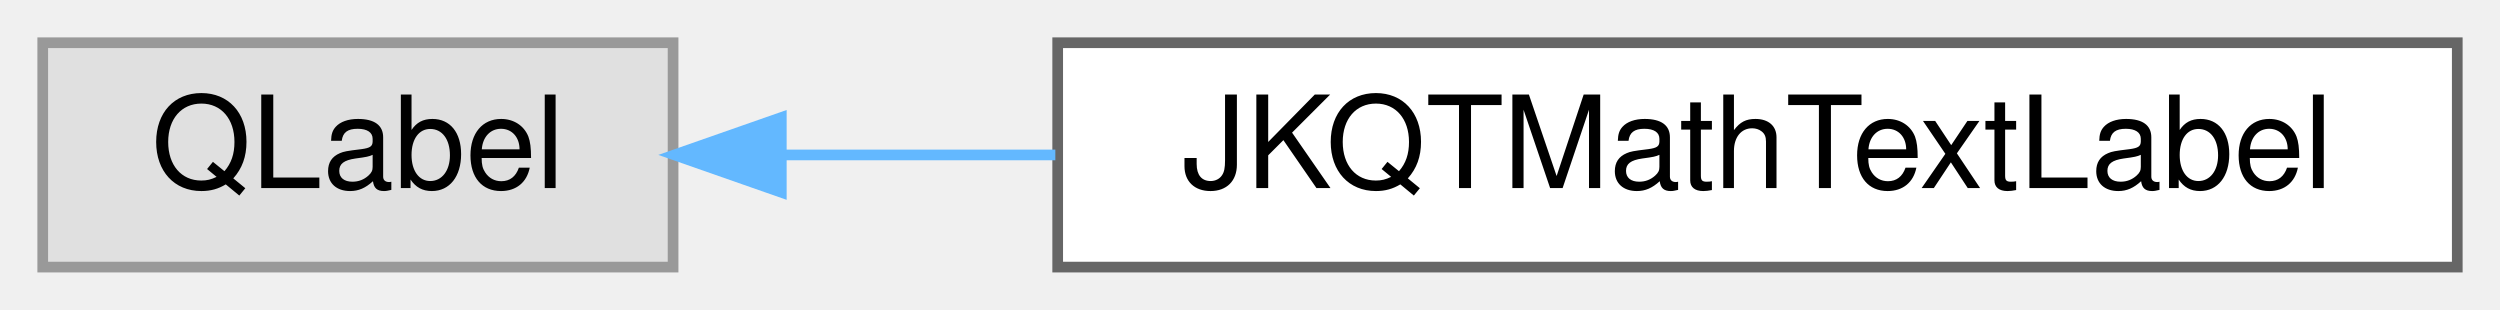
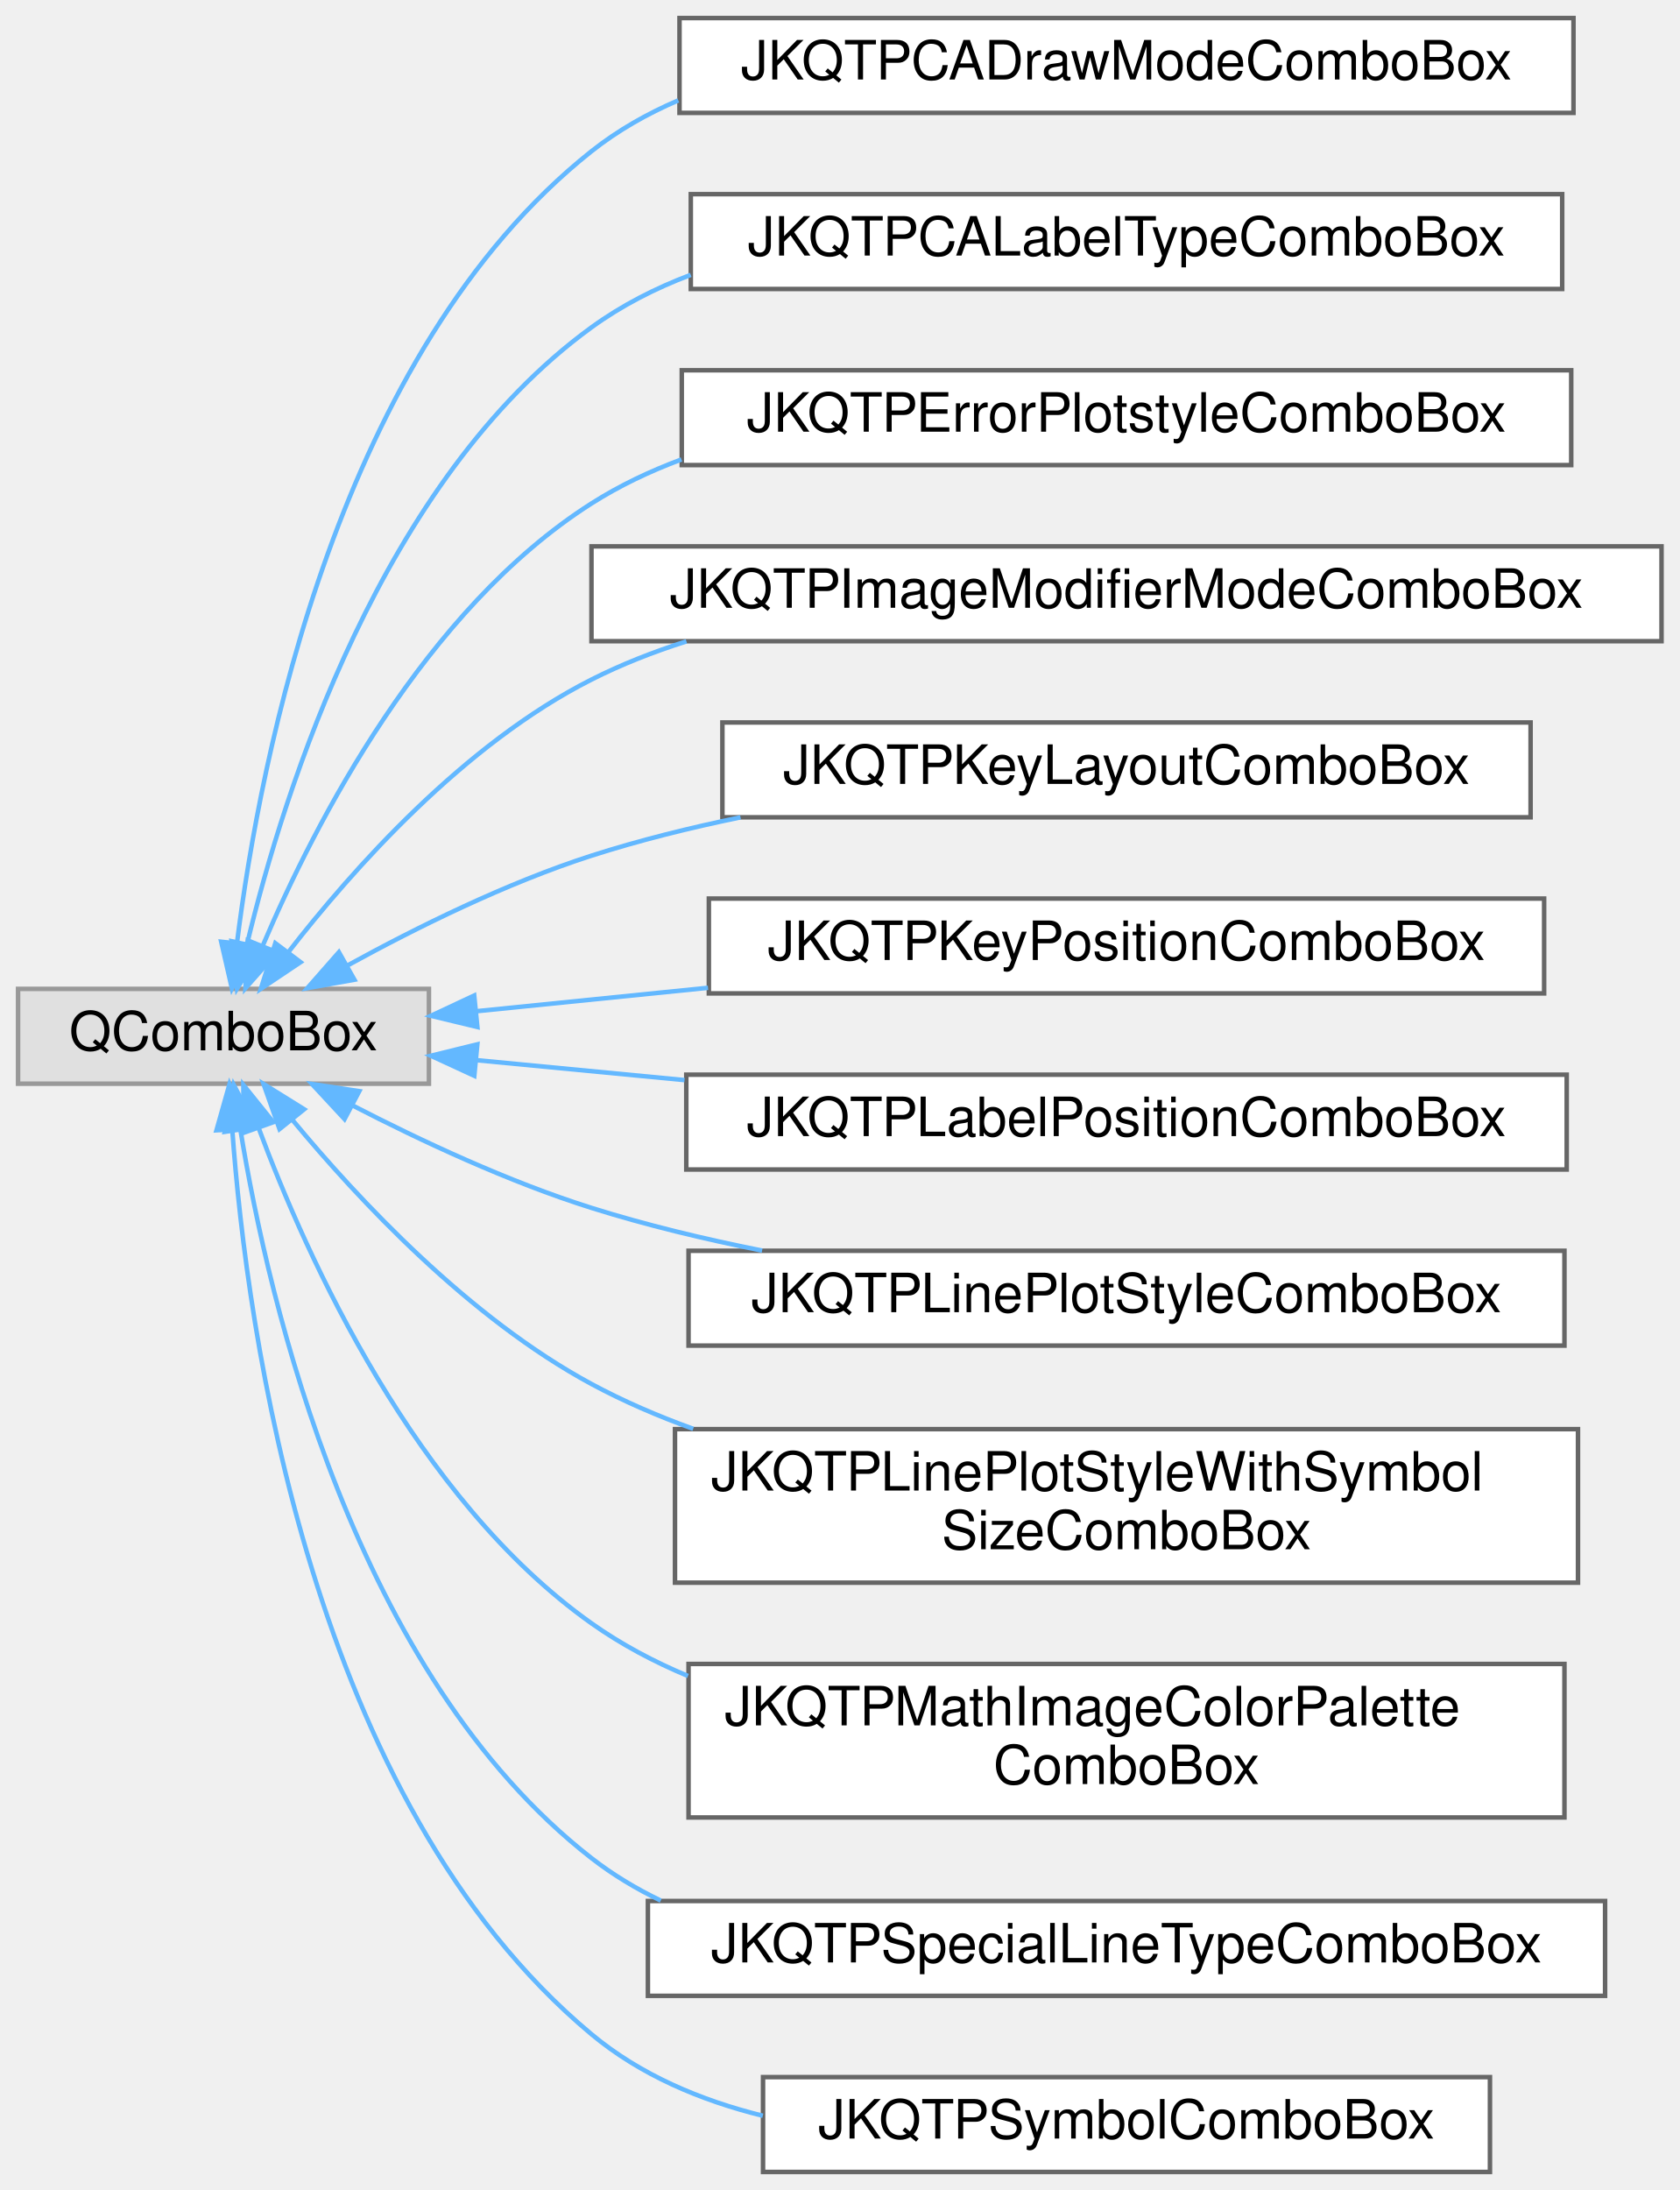
- <svg xmlns="http://www.w3.org/2000/svg" xmlns:xlink="http://www.w3.org/1999/xlink" width="234pt" height="29pt" viewBox="0.00 0.00 234.00 29.00">
-   <g id="graph0" class="graph" transform="scale(1 1) rotate(0) translate(4 25)">
+ <svg xmlns="http://www.w3.org/2000/svg" xmlns:xlink="http://www.w3.org/1999/xlink" width="372pt" height="485pt" viewBox="0.00 0.00 372.00 485.00">
+   <g id="graph0" class="graph" transform="scale(1 1) rotate(0) translate(4 481)">
    <g id="node1" class="node">
      <g id="a_node1">
        <a xlink:title=" ">
-           <polygon fill="#e0e0e0" stroke="#999999" points="59,-21 0,-21 0,0 59,0 59,-21" />
-           <text text-anchor="middle" x="29.5" y="-7.4" font-family="Helvetica,sans-Serif" font-size="12.00">QLabel</text>
+           <polygon fill="#e0e0e0" stroke="#999999" points="91,-262 0,-262 0,-241 91,-241 91,-262" />
+           <text text-anchor="middle" x="45.5" y="-248.4" font-family="Helvetica,sans-Serif" font-size="12.00">QComboBox</text>
        </a>
      </g>
    </g>
    <g id="node2" class="node">
      <g id="a_node2">
-         <a xlink:href="class_j_k_q_t_math_text_label.html" target="_top" xlink:title="A QLabel-derived class that draws an equation with LaTeX markup using JKQTMathText.">
-           <polygon fill="white" stroke="#666666" points="226,-21 95,-21 95,0 226,0 226,-21" />
-           <text text-anchor="middle" x="160.5" y="-7.4" font-family="Helvetica,sans-Serif" font-size="12.00">JKQTMathTextLabel</text>
+         <a xlink:href="class_j_k_q_t_p_c_a_draw_mode_combo_box.html" target="_top" xlink:title="a QComboBox which shows JKQTPCADrawMode">
+           <polygon fill="white" stroke="#666666" points="344.5,-477 146.5,-477 146.5,-456 344.5,-456 344.5,-477" />
+           <text text-anchor="middle" x="245.5" y="-463.4" font-family="Helvetica,sans-Serif" font-size="12.00">JKQTPCADrawModeComboBox</text>
        </a>
      </g>
    </g>
    <g id="edge1" class="edge">
-       <path fill="none" stroke="#63b8ff" d="M69.31,-10.5C77.37,-10.5 86.08,-10.5 94.78,-10.5" />
-       <polygon fill="#63b8ff" stroke="#63b8ff" points="69.13,-7 59.13,-10.5 69.13,-14 69.13,-7" />
+       <path fill="none" stroke="#63b8ff" d="M48.49,-272.18C53.57,-312.81 70.89,-402.99 127,-447.5 132.83,-452.12 139.34,-455.82 146.23,-458.77" />
+       <polygon fill="#63b8ff" stroke="#63b8ff" points="51.95,-271.66 47.36,-262.11 44.99,-272.44 51.95,-271.66" />
+     </g>
+     <g id="node3" class="node">
+       <g id="a_node3">
+         <a xlink:href="class_j_k_q_t_p_c_a_label_type_combo_box.html" target="_top" xlink:title="a QComboBox which shows JKQTPCALabelType">
+           <polygon fill="white" stroke="#666666" points="342,-438 149,-438 149,-417 342,-417 342,-438" />
+           <text text-anchor="middle" x="245.5" y="-424.4" font-family="Helvetica,sans-Serif" font-size="12.00">JKQTPCALabelTypeComboBox</text>
+         </a>
+       </g>
+     </g>
+     <g id="edge2" class="edge">
+       <path fill="none" stroke="#63b8ff" d="M50.7,-271.85C58.91,-306.07 80.5,-374.69 127,-408.5 133.69,-413.36 141.15,-417.17 148.99,-420.13" />
+       <polygon fill="#63b8ff" stroke="#63b8ff" points="54.11,-271.02 48.49,-262.04 47.28,-272.56 54.11,-271.02" />
+     </g>
+     <g id="node4" class="node">
+       <g id="a_node4">
+         <a xlink:href="class_j_k_q_t_p_error_plotstyle_combo_box.html" target="_top" xlink:title="a QComboBox which shows JKQTPErrorPlotstyle">
+           <polygon fill="white" stroke="#666666" points="344,-399 147,-399 147,-378 344,-378 344,-399" />
+           <text text-anchor="middle" x="245.5" y="-385.4" font-family="Helvetica,sans-Serif" font-size="12.00">JKQTPErrorPlotstyleComboBox</text>
+         </a>
+       </g>
+     </g>
+     <g id="edge3" class="edge">
+       <path fill="none" stroke="#63b8ff" d="M54.27,-271.75C65.77,-298.79 90.05,-346.01 127,-369.5 133.19,-373.44 139.92,-376.64 146.93,-379.25" />
+       <polygon fill="#63b8ff" stroke="#63b8ff" points="57.37,-270.09 50.36,-262.15 50.89,-272.73 57.37,-270.09" />
+     </g>
+     <g id="node5" class="node">
+       <g id="a_node5">
+         <a xlink:href="class_j_k_q_t_p_image_modifier_mode_combo_box.html" target="_top" xlink:title="a QComboBox which shows JKQTPMathImageModifierMode">
+           <polygon fill="white" stroke="#666666" points="364,-360 127,-360 127,-339 364,-339 364,-360" />
+           <text text-anchor="middle" x="245.5" y="-346.4" font-family="Helvetica,sans-Serif" font-size="12.00">JKQTPImageModifierModeComboBox</text>
+         </a>
+       </g>
+     </g>
+     <g id="edge4" class="edge">
+       <path fill="none" stroke="#63b8ff" d="M59.79,-270.04C74.15,-288.55 98.79,-316.24 127,-330.5 133.64,-333.86 140.73,-336.65 148.03,-338.96" />
+       <polygon fill="#63b8ff" stroke="#63b8ff" points="62.57,-267.92 53.77,-262.02 56.98,-272.12 62.57,-267.92" />
+     </g>
+     <g id="node6" class="node">
+       <g id="a_node6">
+         <a xlink:href="class_j_k_q_t_p_key_layout_combo_box.html" target="_top" xlink:title="a QComboBox which shows JKQTPKeyPosition">
+           <polygon fill="white" stroke="#666666" points="335,-321 156,-321 156,-300 335,-300 335,-321" />
+           <text text-anchor="middle" x="245.5" y="-307.4" font-family="Helvetica,sans-Serif" font-size="12.00">JKQTPKeyLayoutComboBox</text>
+         </a>
+       </g>
+     </g>
+     <g id="edge5" class="edge">
+       <path fill="none" stroke="#63b8ff" d="M72.95,-267.18C88.26,-275.59 108.17,-285.45 127,-291.5 137.53,-294.88 148.78,-297.68 160.01,-299.99" />
+       <polygon fill="#63b8ff" stroke="#63b8ff" points="74.5,-264.03 64.07,-262.17 71.06,-270.13 74.5,-264.03" />
+     </g>
+     <g id="node7" class="node">
+       <g id="a_node7">
+         <a xlink:href="class_j_k_q_t_p_key_position_combo_box.html" target="_top" xlink:title="a QComboBox which shows JKQTPKeyPosition">
+           <polygon fill="white" stroke="#666666" points="338,-282 153,-282 153,-261 338,-261 338,-282" />
+           <text text-anchor="middle" x="245.5" y="-268.4" font-family="Helvetica,sans-Serif" font-size="12.00">JKQTPKeyPositionComboBox</text>
+         </a>
+       </g>
+     </g>
+     <g id="edge6" class="edge">
+       <path fill="none" stroke="#63b8ff" d="M101.59,-257.06C117.5,-258.67 135.31,-260.47 152.82,-262.24" />
+       <polygon fill="#63b8ff" stroke="#63b8ff" points="101.73,-253.56 91.43,-256.04 101.03,-260.53 101.73,-253.56" />
+     </g>
+     <g id="node8" class="node">
+       <g id="a_node8">
+         <a xlink:href="class_j_k_q_t_p_label_position_combo_box.html" target="_top" xlink:title="a QComboBox which shows JKQTPLabelPosition">
+           <polygon fill="white" stroke="#666666" points="343,-243 148,-243 148,-222 343,-222 343,-243" />
+           <text text-anchor="middle" x="245.5" y="-229.4" font-family="Helvetica,sans-Serif" font-size="12.00">JKQTPLabelPositionComboBox</text>
+         </a>
+       </g>
+     </g>
+     <g id="edge7" class="edge">
+       <path fill="none" stroke="#63b8ff" d="M101.58,-246.21C115.92,-244.84 131.8,-243.31 147.61,-241.8" />
+       <polygon fill="#63b8ff" stroke="#63b8ff" points="101.05,-242.75 91.43,-247.19 101.72,-249.72 101.05,-242.75" />
+     </g>
+     <g id="node9" class="node">
+       <g id="a_node9">
+         <a xlink:href="class_j_k_q_t_p_line_plot_style_combo_box.html" target="_top" xlink:title="a QComboBox to select whether a line, symbols or both should be displayed">
+           <polygon fill="white" stroke="#666666" points="342.5,-204 148.5,-204 148.5,-183 342.5,-183 342.5,-204" />
+           <text text-anchor="middle" x="245.5" y="-190.4" font-family="Helvetica,sans-Serif" font-size="12.00">JKQTPLinePlotStyleComboBox</text>
+         </a>
+       </g>
+     </g>
+     <g id="edge8" class="edge">
+       <path fill="none" stroke="#63b8ff" d="M73.98,-236.24C89.19,-228.38 108.69,-219.26 127,-213.5 139.04,-209.71 152.01,-206.59 164.79,-204.04" />
+       <polygon fill="#63b8ff" stroke="#63b8ff" points="72.31,-233.16 65.1,-240.93 75.58,-239.35 72.31,-233.16" />
+     </g>
+     <g id="node10" class="node">
+       <g id="a_node10">
+         <a xlink:href="class_j_k_q_t_p_line_plot_style_with_symbol_size_combo_box.html" target="_top" xlink:title="a QComboBox to select whether a line, symbols or both should be displayed, in addition to JKQTPLinePl...">
+           <polygon fill="white" stroke="#666666" points="345.5,-164.5 145.5,-164.5 145.5,-130.5 345.5,-130.5 345.5,-164.5" />
+           <text text-anchor="start" x="153.5" y="-150.9" font-family="Helvetica,sans-Serif" font-size="12.00">JKQTPLinePlotStyleWithSymbol</text>
+           <text text-anchor="middle" x="245.5" y="-137.9" font-family="Helvetica,sans-Serif" font-size="12.00">SizeComboBox</text>
+         </a>
+       </g>
+     </g>
+     <g id="edge9" class="edge">
+       <path fill="none" stroke="#63b8ff" d="M60.76,-232.99C75.44,-215.26 99.94,-189.09 127,-174.5 134.09,-170.68 141.71,-167.39 149.53,-164.57" />
+       <polygon fill="#63b8ff" stroke="#63b8ff" points="57.91,-230.95 54.37,-240.94 63.37,-235.34 57.91,-230.95" />
+     </g>
+     <g id="node11" class="node">
+       <g id="a_node11">
+         <a xlink:href="class_j_k_q_t_p_math_image_color_palette_combo_box.html" target="_top" xlink:title="class to plot an image from an 2-dimensional array of values">
+           <polygon fill="white" stroke="#666666" points="342.5,-112.5 148.5,-112.5 148.5,-78.5 342.5,-78.5 342.5,-112.5" />
+           <text text-anchor="start" x="156.5" y="-98.9" font-family="Helvetica,sans-Serif" font-size="12.00">JKQTPMathImageColorPalette</text>
+           <text text-anchor="middle" x="245.5" y="-85.9" font-family="Helvetica,sans-Serif" font-size="12.00">ComboBox</text>
+         </a>
+       </g>
+     </g>
+     <g id="edge10" class="edge">
+       <path fill="none" stroke="#63b8ff" d="M53.28,-231.2C64.09,-202.13 88.05,-149.13 127,-121.5 133.56,-116.85 140.8,-113 148.38,-109.83" />
+       <polygon fill="#63b8ff" stroke="#63b8ff" points="49.95,-230.13 49.9,-240.73 56.54,-232.48 49.95,-230.13" />
+     </g>
+     <g id="node12" class="node">
+       <g id="a_node12">
+         <a xlink:href="class_j_k_q_t_p_special_line_type_combo_box.html" target="_top" xlink:title="a QComboBox which shows JKQTPSpecialLineType">
+           <polygon fill="white" stroke="#666666" points="351.5,-60 139.5,-60 139.5,-39 351.5,-39 351.5,-60" />
+           <text text-anchor="middle" x="245.5" y="-46.4" font-family="Helvetica,sans-Serif" font-size="12.00">JKQTPSpecialLineTypeComboBox</text>
+         </a>
+       </g>
+     </g>
+     <g id="edge11" class="edge">
+       <path fill="none" stroke="#63b8ff" d="M49.26,-230.73C55.54,-192.29 74.64,-110.26 127,-69.5 131.74,-65.81 136.91,-62.71 142.35,-60.09" />
+       <polygon fill="#63b8ff" stroke="#63b8ff" points="45.78,-230.35 47.76,-240.76 52.7,-231.39 45.78,-230.35" />
+     </g>
+     <g id="node13" class="node">
+       <g id="a_node13">
+         <a xlink:href="class_j_k_q_t_p_symbol_combo_box.html" target="_top" xlink:title="a QComboBox which shows JKQTPGraphSymbols">
+           <polygon fill="white" stroke="#666666" points="326,-21 165,-21 165,0 326,0 326,-21" />
+           <text text-anchor="middle" x="245.5" y="-7.4" font-family="Helvetica,sans-Serif" font-size="12.00">JKQTPSymbolComboBox</text>
+         </a>
+       </g>
+     </g>
+     <g id="edge12" class="edge">
+       <path fill="none" stroke="#63b8ff" d="M47.45,-230.74C50.67,-186.42 64.83,-82.34 127,-30.5 137.81,-21.49 151.16,-15.85 164.95,-12.44" />
+       <polygon fill="#63b8ff" stroke="#63b8ff" points="43.95,-230.69 46.83,-240.89 50.93,-231.12 43.95,-230.69" />
    </g>
  </g>
</svg>
